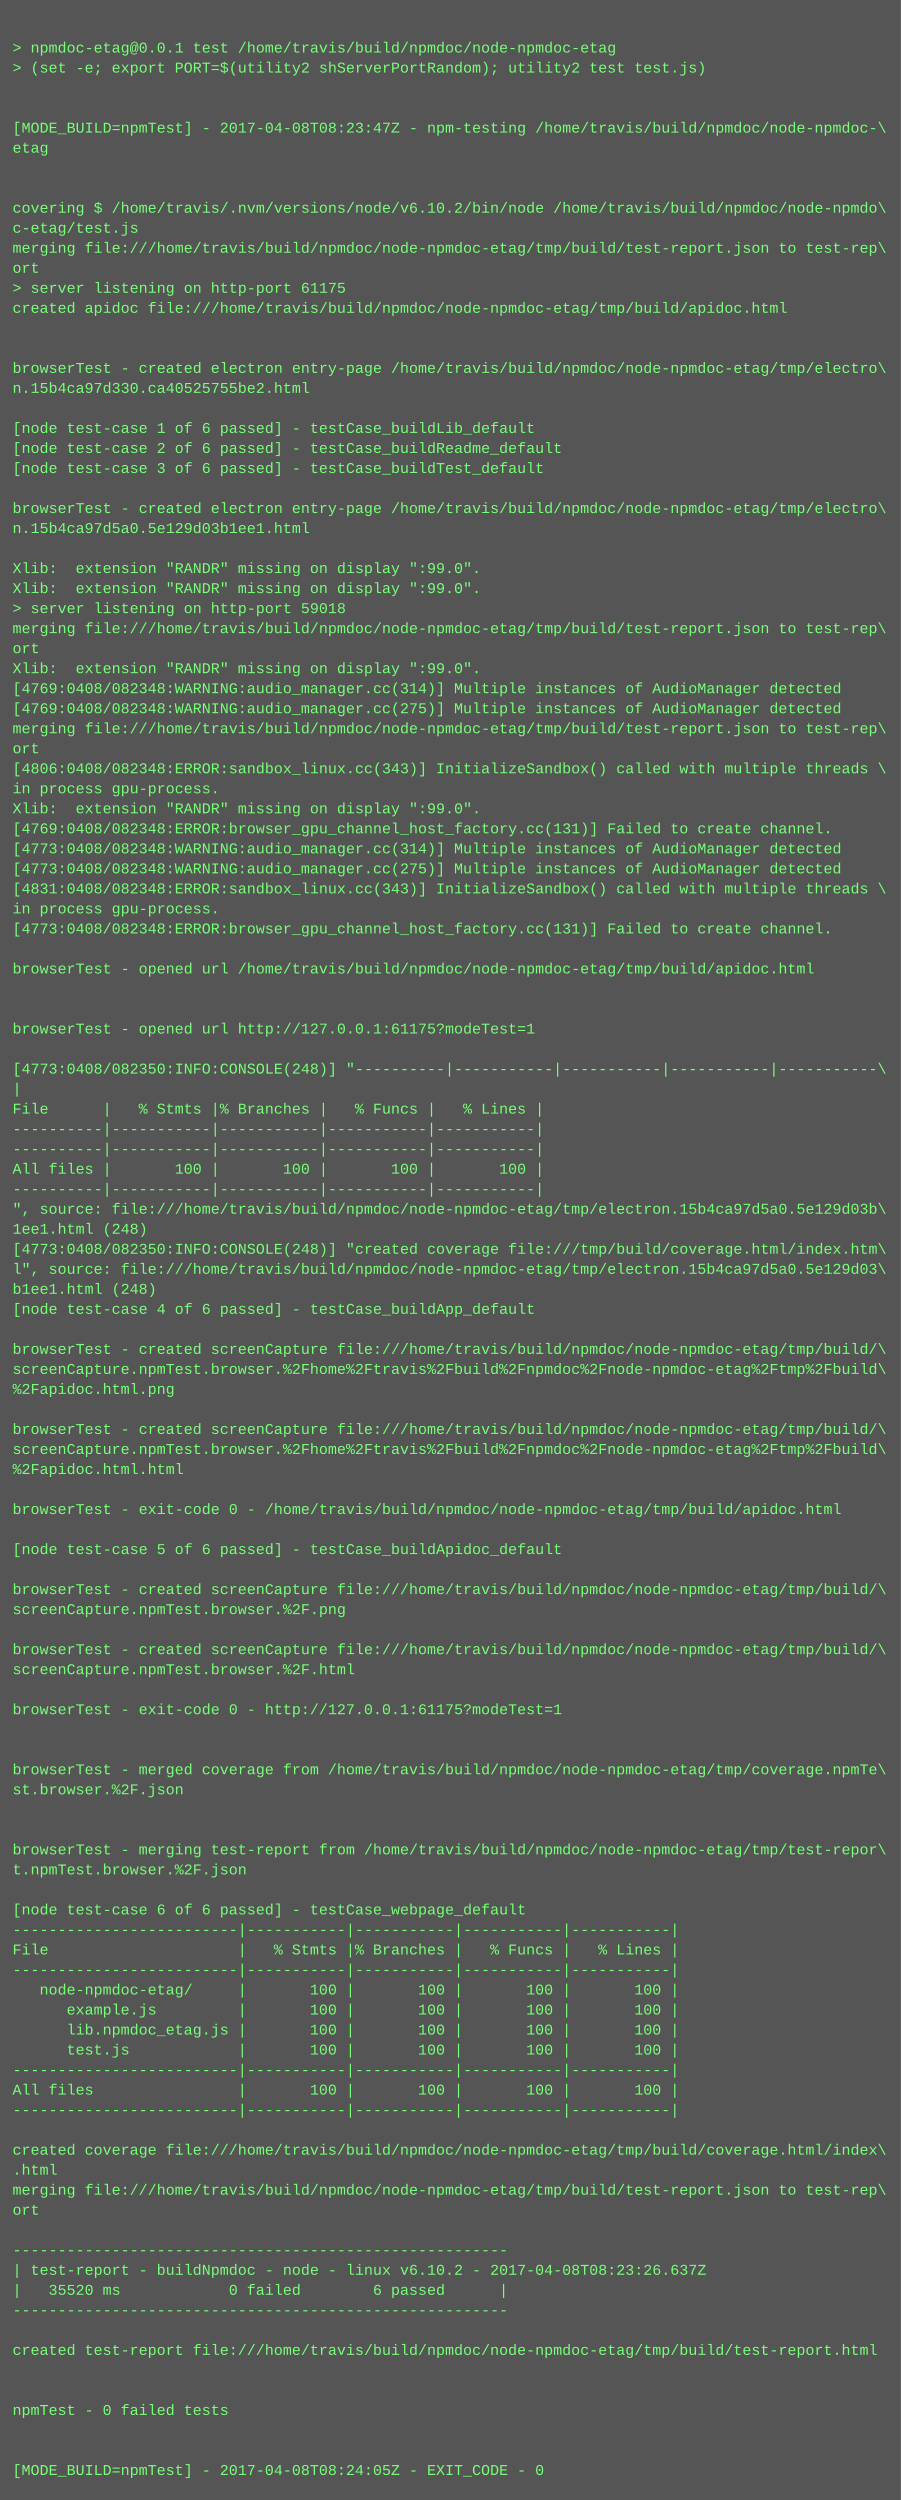
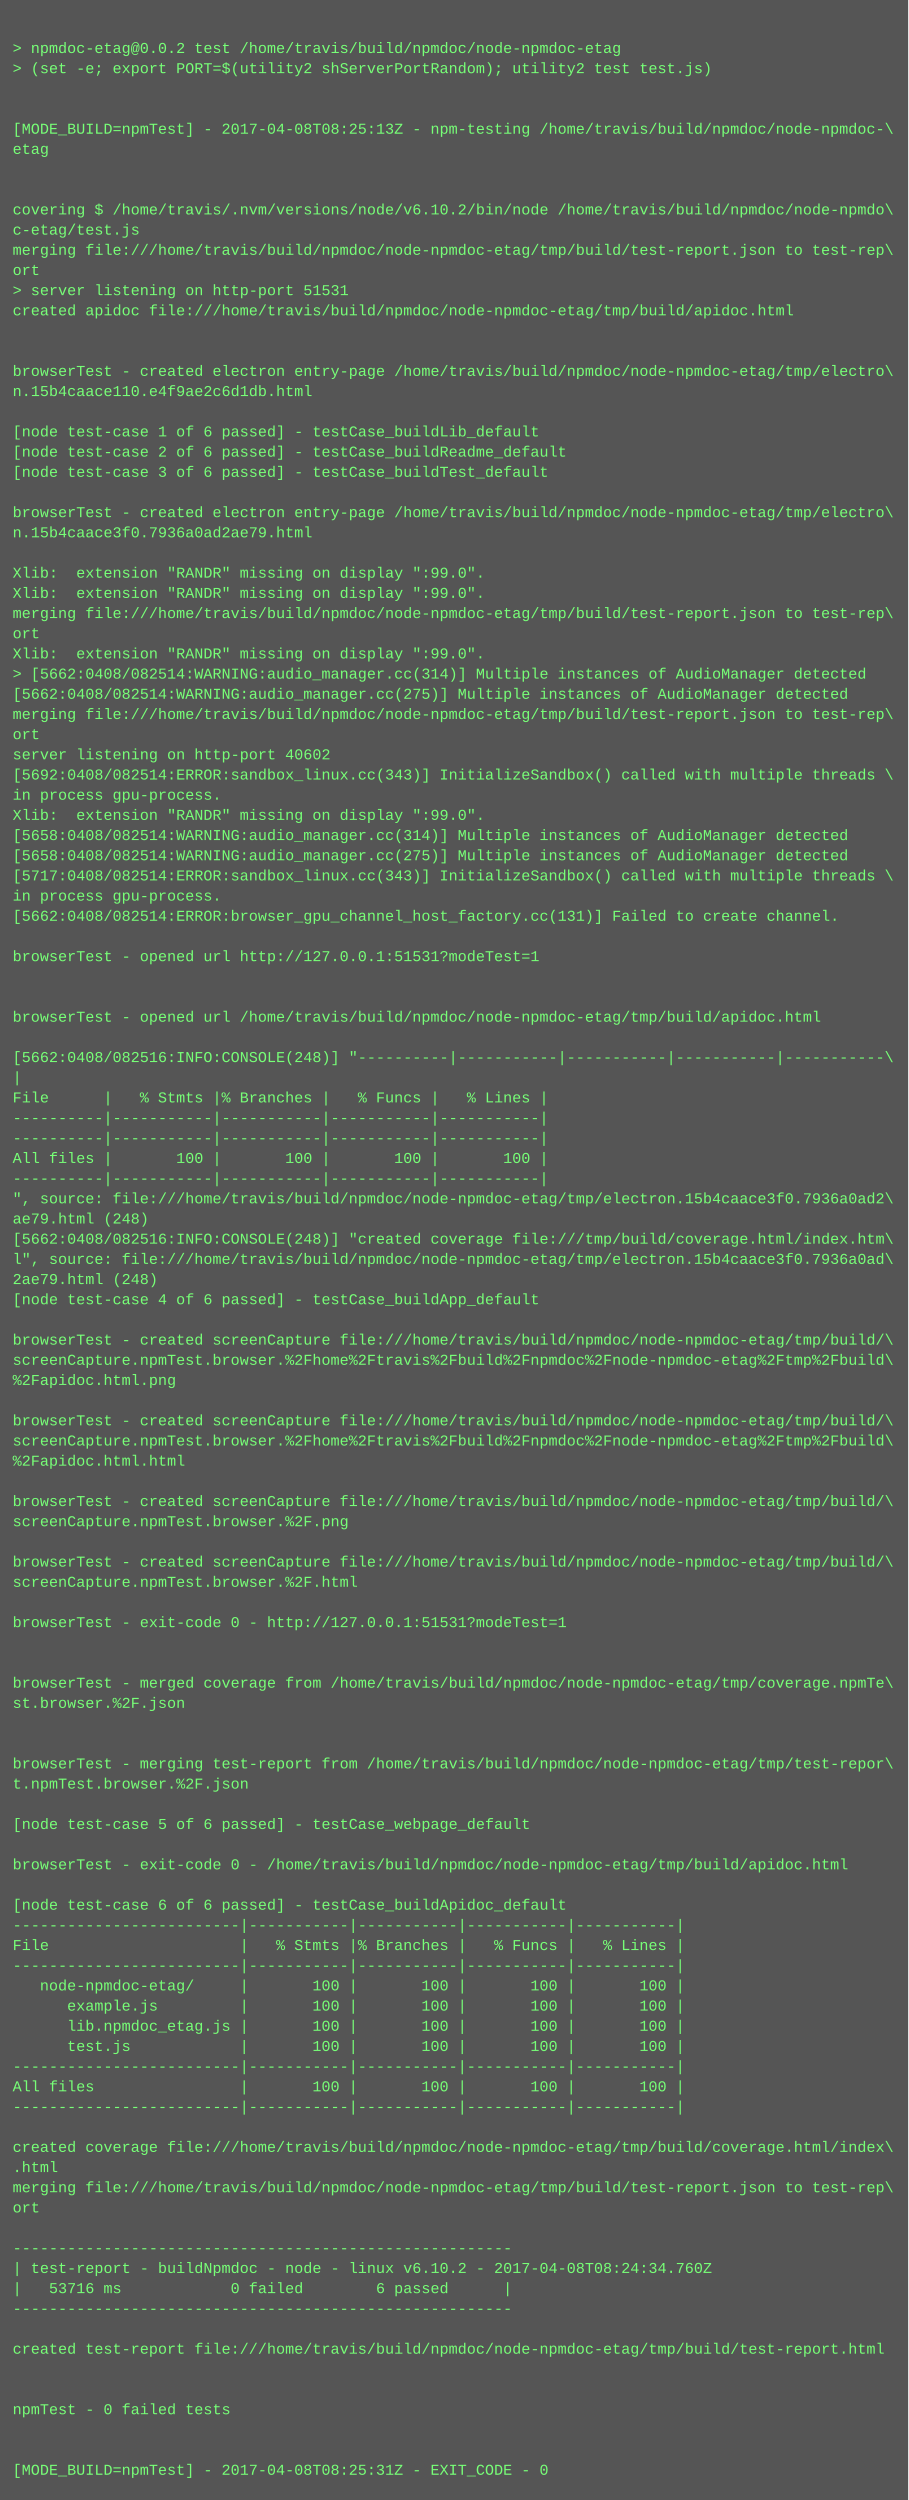
- <svg xmlns="http://www.w3.org/2000/svg" height="1998" width="720">
-   <rect height="1998" fill="#555" width="720" />
+ <svg xmlns="http://www.w3.org/2000/svg" height="1982" width="720">
+   <rect height="1982" fill="#555" width="720" />
  <text fill="#7f7" font-family="Courier New" font-size="12" xml:space="preserve">
    <tspan x="10" y="26" />
-     <tspan x="10" y="42">&gt; npmdoc-etag@0.0.1 test /home/travis/build/npmdoc/node-npmdoc-etag</tspan>
+     <tspan x="10" y="42">&gt; npmdoc-etag@0.0.2 test /home/travis/build/npmdoc/node-npmdoc-etag</tspan>
    <tspan x="10" y="58">&gt; (set -e; export PORT=$(utility2 shServerPortRandom); utility2 test test.js)</tspan>
    <tspan x="10" y="74" />
    <tspan x="10" y="90" />
-     <tspan x="10" y="106">[MODE_BUILD=npmTest] - 2017-04-08T08:23:47Z - npm-testing /home/travis/build/npmdoc/node-npmdoc-\</tspan>
+     <tspan x="10" y="106">[MODE_BUILD=npmTest] - 2017-04-08T08:25:13Z - npm-testing /home/travis/build/npmdoc/node-npmdoc-\</tspan>
    <tspan x="10" y="122">etag</tspan>
    <tspan x="10" y="138" />
    <tspan x="10" y="154" />
    <tspan x="10" y="170">covering $ /home/travis/.nvm/versions/node/v6.10.2/bin/node /home/travis/build/npmdoc/node-npmdo\</tspan>
    <tspan x="10" y="186">c-etag/test.js</tspan>
    <tspan x="10" y="202">merging file:///home/travis/build/npmdoc/node-npmdoc-etag/tmp/build/test-report.json to test-rep\</tspan>
    <tspan x="10" y="218">ort</tspan>
-     <tspan x="10" y="234">&gt; server listening on http-port 61175</tspan>
+     <tspan x="10" y="234">&gt; server listening on http-port 51531</tspan>
    <tspan x="10" y="250">created apidoc file:///home/travis/build/npmdoc/node-npmdoc-etag/tmp/build/apidoc.html</tspan>
    <tspan x="10" y="266" />
    <tspan x="10" y="282" />
    <tspan x="10" y="298">browserTest - created electron entry-page /home/travis/build/npmdoc/node-npmdoc-etag/tmp/electro\</tspan>
-     <tspan x="10" y="314">n.15b4ca97d330.ca40525755be2.html</tspan>
+     <tspan x="10" y="314">n.15b4caace110.e4f9ae2c6d1db.html</tspan>
    <tspan x="10" y="330" />
    <tspan x="10" y="346">[node test-case 1 of 6 passed] - testCase_buildLib_default</tspan>
    <tspan x="10" y="362">[node test-case 2 of 6 passed] - testCase_buildReadme_default</tspan>
    <tspan x="10" y="378">[node test-case 3 of 6 passed] - testCase_buildTest_default</tspan>
    <tspan x="10" y="394" />
    <tspan x="10" y="410">browserTest - created electron entry-page /home/travis/build/npmdoc/node-npmdoc-etag/tmp/electro\</tspan>
-     <tspan x="10" y="426">n.15b4ca97d5a0.5e129d03b1ee1.html</tspan>
+     <tspan x="10" y="426">n.15b4caace3f0.7936a0ad2ae79.html</tspan>
    <tspan x="10" y="442" />
    <tspan x="10" y="458">Xlib:  extension "RANDR" missing on display ":99.0".</tspan>
    <tspan x="10" y="474">Xlib:  extension "RANDR" missing on display ":99.0".</tspan>
-     <tspan x="10" y="490">&gt; server listening on http-port 59018</tspan>
-     <tspan x="10" y="506">merging file:///home/travis/build/npmdoc/node-npmdoc-etag/tmp/build/test-report.json to test-rep\</tspan>
-     <tspan x="10" y="522">ort</tspan>
-     <tspan x="10" y="538">Xlib:  extension "RANDR" missing on display ":99.0".</tspan>
-     <tspan x="10" y="554">[4769:0408/082348:WARNING:audio_manager.cc(314)] Multiple instances of AudioManager detected</tspan>
-     <tspan x="10" y="570">[4769:0408/082348:WARNING:audio_manager.cc(275)] Multiple instances of AudioManager detected</tspan>
-     <tspan x="10" y="586">merging file:///home/travis/build/npmdoc/node-npmdoc-etag/tmp/build/test-report.json to test-rep\</tspan>
-     <tspan x="10" y="602">ort</tspan>
-     <tspan x="10" y="618">[4806:0408/082348:ERROR:sandbox_linux.cc(343)] InitializeSandbox() called with multiple threads \</tspan>
+     <tspan x="10" y="490">merging file:///home/travis/build/npmdoc/node-npmdoc-etag/tmp/build/test-report.json to test-rep\</tspan>
+     <tspan x="10" y="506">ort</tspan>
+     <tspan x="10" y="522">Xlib:  extension "RANDR" missing on display ":99.0".</tspan>
+     <tspan x="10" y="538">&gt; [5662:0408/082514:WARNING:audio_manager.cc(314)] Multiple instances of AudioManager detected</tspan>
+     <tspan x="10" y="554">[5662:0408/082514:WARNING:audio_manager.cc(275)] Multiple instances of AudioManager detected</tspan>
+     <tspan x="10" y="570">merging file:///home/travis/build/npmdoc/node-npmdoc-etag/tmp/build/test-report.json to test-rep\</tspan>
+     <tspan x="10" y="586">ort</tspan>
+     <tspan x="10" y="602">server listening on http-port 40602</tspan>
+     <tspan x="10" y="618">[5692:0408/082514:ERROR:sandbox_linux.cc(343)] InitializeSandbox() called with multiple threads \</tspan>
    <tspan x="10" y="634">in process gpu-process. </tspan>
    <tspan x="10" y="650">Xlib:  extension "RANDR" missing on display ":99.0".</tspan>
-     <tspan x="10" y="666">[4769:0408/082348:ERROR:browser_gpu_channel_host_factory.cc(131)] Failed to create channel.</tspan>
-     <tspan x="10" y="682">[4773:0408/082348:WARNING:audio_manager.cc(314)] Multiple instances of AudioManager detected</tspan>
-     <tspan x="10" y="698">[4773:0408/082348:WARNING:audio_manager.cc(275)] Multiple instances of AudioManager detected</tspan>
-     <tspan x="10" y="714">[4831:0408/082348:ERROR:sandbox_linux.cc(343)] InitializeSandbox() called with multiple threads \</tspan>
-     <tspan x="10" y="730">in process gpu-process. </tspan>
-     <tspan x="10" y="746">[4773:0408/082348:ERROR:browser_gpu_channel_host_factory.cc(131)] Failed to create channel.</tspan>
-     <tspan x="10" y="762" />
-     <tspan x="10" y="778">browserTest - opened url /home/travis/build/npmdoc/node-npmdoc-etag/tmp/build/apidoc.html</tspan>
+     <tspan x="10" y="666">[5658:0408/082514:WARNING:audio_manager.cc(314)] Multiple instances of AudioManager detected</tspan>
+     <tspan x="10" y="682">[5658:0408/082514:WARNING:audio_manager.cc(275)] Multiple instances of AudioManager detected</tspan>
+     <tspan x="10" y="698">[5717:0408/082514:ERROR:sandbox_linux.cc(343)] InitializeSandbox() called with multiple threads \</tspan>
+     <tspan x="10" y="714">in process gpu-process. </tspan>
+     <tspan x="10" y="730">[5662:0408/082514:ERROR:browser_gpu_channel_host_factory.cc(131)] Failed to create channel.</tspan>
+     <tspan x="10" y="746" />
+     <tspan x="10" y="762">browserTest - opened url http://127.0.0.1:51531?modeTest=1</tspan>
+     <tspan x="10" y="778" />
    <tspan x="10" y="794" />
-     <tspan x="10" y="810" />
-     <tspan x="10" y="826">browserTest - opened url http://127.0.0.1:61175?modeTest=1</tspan>
-     <tspan x="10" y="842" />
-     <tspan x="10" y="858">[4773:0408/082350:INFO:CONSOLE(248)] "----------|-----------|-----------|-----------|-----------\</tspan>
-     <tspan x="10" y="874">|</tspan>
-     <tspan x="10" y="890">File      |   % Stmts |% Branches |   % Funcs |   % Lines |</tspan>
+     <tspan x="10" y="810">browserTest - opened url /home/travis/build/npmdoc/node-npmdoc-etag/tmp/build/apidoc.html</tspan>
+     <tspan x="10" y="826" />
+     <tspan x="10" y="842">[5662:0408/082516:INFO:CONSOLE(248)] "----------|-----------|-----------|-----------|-----------\</tspan>
+     <tspan x="10" y="858">|</tspan>
+     <tspan x="10" y="874">File      |   % Stmts |% Branches |   % Funcs |   % Lines |</tspan>
+     <tspan x="10" y="890">----------|-----------|-----------|-----------|-----------|</tspan>
    <tspan x="10" y="906">----------|-----------|-----------|-----------|-----------|</tspan>
-     <tspan x="10" y="922">----------|-----------|-----------|-----------|-----------|</tspan>
-     <tspan x="10" y="938">All files |       100 |       100 |       100 |       100 |</tspan>
-     <tspan x="10" y="954">----------|-----------|-----------|-----------|-----------|</tspan>
-     <tspan x="10" y="970">", source: file:///home/travis/build/npmdoc/node-npmdoc-etag/tmp/electron.15b4ca97d5a0.5e129d03b\</tspan>
-     <tspan x="10" y="986">1ee1.html (248)</tspan>
-     <tspan x="10" y="1002">[4773:0408/082350:INFO:CONSOLE(248)] "created coverage file:///tmp/build/coverage.html/index.htm\</tspan>
-     <tspan x="10" y="1018">l", source: file:///home/travis/build/npmdoc/node-npmdoc-etag/tmp/electron.15b4ca97d5a0.5e129d03\</tspan>
-     <tspan x="10" y="1034">b1ee1.html (248)</tspan>
-     <tspan x="10" y="1050">[node test-case 4 of 6 passed] - testCase_buildApp_default</tspan>
-     <tspan x="10" y="1066" />
-     <tspan x="10" y="1082">browserTest - created screenCapture file:///home/travis/build/npmdoc/node-npmdoc-etag/tmp/build/\</tspan>
-     <tspan x="10" y="1098">screenCapture.npmTest.browser.%2Fhome%2Ftravis%2Fbuild%2Fnpmdoc%2Fnode-npmdoc-etag%2Ftmp%2Fbuild\</tspan>
-     <tspan x="10" y="1114">%2Fapidoc.html.png</tspan>
-     <tspan x="10" y="1130" />
-     <tspan x="10" y="1146">browserTest - created screenCapture file:///home/travis/build/npmdoc/node-npmdoc-etag/tmp/build/\</tspan>
-     <tspan x="10" y="1162">screenCapture.npmTest.browser.%2Fhome%2Ftravis%2Fbuild%2Fnpmdoc%2Fnode-npmdoc-etag%2Ftmp%2Fbuild\</tspan>
-     <tspan x="10" y="1178">%2Fapidoc.html.html</tspan>
-     <tspan x="10" y="1194" />
-     <tspan x="10" y="1210">browserTest - exit-code 0 - /home/travis/build/npmdoc/node-npmdoc-etag/tmp/build/apidoc.html</tspan>
+     <tspan x="10" y="922">All files |       100 |       100 |       100 |       100 |</tspan>
+     <tspan x="10" y="938">----------|-----------|-----------|-----------|-----------|</tspan>
+     <tspan x="10" y="954">", source: file:///home/travis/build/npmdoc/node-npmdoc-etag/tmp/electron.15b4caace3f0.7936a0ad2\</tspan>
+     <tspan x="10" y="970">ae79.html (248)</tspan>
+     <tspan x="10" y="986">[5662:0408/082516:INFO:CONSOLE(248)] "created coverage file:///tmp/build/coverage.html/index.htm\</tspan>
+     <tspan x="10" y="1002">l", source: file:///home/travis/build/npmdoc/node-npmdoc-etag/tmp/electron.15b4caace3f0.7936a0ad\</tspan>
+     <tspan x="10" y="1018">2ae79.html (248)</tspan>
+     <tspan x="10" y="1034">[node test-case 4 of 6 passed] - testCase_buildApp_default</tspan>
+     <tspan x="10" y="1050" />
+     <tspan x="10" y="1066">browserTest - created screenCapture file:///home/travis/build/npmdoc/node-npmdoc-etag/tmp/build/\</tspan>
+     <tspan x="10" y="1082">screenCapture.npmTest.browser.%2Fhome%2Ftravis%2Fbuild%2Fnpmdoc%2Fnode-npmdoc-etag%2Ftmp%2Fbuild\</tspan>
+     <tspan x="10" y="1098">%2Fapidoc.html.png</tspan>
+     <tspan x="10" y="1114" />
+     <tspan x="10" y="1130">browserTest - created screenCapture file:///home/travis/build/npmdoc/node-npmdoc-etag/tmp/build/\</tspan>
+     <tspan x="10" y="1146">screenCapture.npmTest.browser.%2Fhome%2Ftravis%2Fbuild%2Fnpmdoc%2Fnode-npmdoc-etag%2Ftmp%2Fbuild\</tspan>
+     <tspan x="10" y="1162">%2Fapidoc.html.html</tspan>
+     <tspan x="10" y="1178" />
+     <tspan x="10" y="1194">browserTest - created screenCapture file:///home/travis/build/npmdoc/node-npmdoc-etag/tmp/build/\</tspan>
+     <tspan x="10" y="1210">screenCapture.npmTest.browser.%2F.png</tspan>
    <tspan x="10" y="1226" />
-     <tspan x="10" y="1242">[node test-case 5 of 6 passed] - testCase_buildApidoc_default</tspan>
-     <tspan x="10" y="1258" />
-     <tspan x="10" y="1274">browserTest - created screenCapture file:///home/travis/build/npmdoc/node-npmdoc-etag/tmp/build/\</tspan>
-     <tspan x="10" y="1290">screenCapture.npmTest.browser.%2F.png</tspan>
+     <tspan x="10" y="1242">browserTest - created screenCapture file:///home/travis/build/npmdoc/node-npmdoc-etag/tmp/build/\</tspan>
+     <tspan x="10" y="1258">screenCapture.npmTest.browser.%2F.html</tspan>
+     <tspan x="10" y="1274" />
+     <tspan x="10" y="1290">browserTest - exit-code 0 - http://127.0.0.1:51531?modeTest=1</tspan>
    <tspan x="10" y="1306" />
-     <tspan x="10" y="1322">browserTest - created screenCapture file:///home/travis/build/npmdoc/node-npmdoc-etag/tmp/build/\</tspan>
-     <tspan x="10" y="1338">screenCapture.npmTest.browser.%2F.html</tspan>
-     <tspan x="10" y="1354" />
-     <tspan x="10" y="1370">browserTest - exit-code 0 - http://127.0.0.1:61175?modeTest=1</tspan>
+     <tspan x="10" y="1322" />
+     <tspan x="10" y="1338">browserTest - merged coverage from /home/travis/build/npmdoc/node-npmdoc-etag/tmp/coverage.npmTe\</tspan>
+     <tspan x="10" y="1354">st.browser.%2F.json</tspan>
+     <tspan x="10" y="1370" />
    <tspan x="10" y="1386" />
-     <tspan x="10" y="1402" />
-     <tspan x="10" y="1418">browserTest - merged coverage from /home/travis/build/npmdoc/node-npmdoc-etag/tmp/coverage.npmTe\</tspan>
-     <tspan x="10" y="1434">st.browser.%2F.json</tspan>
-     <tspan x="10" y="1450" />
+     <tspan x="10" y="1402">browserTest - merging test-report from /home/travis/build/npmdoc/node-npmdoc-etag/tmp/test-repor\</tspan>
+     <tspan x="10" y="1418">t.npmTest.browser.%2F.json</tspan>
+     <tspan x="10" y="1434" />
+     <tspan x="10" y="1450">[node test-case 5 of 6 passed] - testCase_webpage_default</tspan>
    <tspan x="10" y="1466" />
-     <tspan x="10" y="1482">browserTest - merging test-report from /home/travis/build/npmdoc/node-npmdoc-etag/tmp/test-repor\</tspan>
-     <tspan x="10" y="1498">t.npmTest.browser.%2F.json</tspan>
-     <tspan x="10" y="1514" />
-     <tspan x="10" y="1530">[node test-case 6 of 6 passed] - testCase_webpage_default</tspan>
-     <tspan x="10" y="1546">-------------------------|-----------|-----------|-----------|-----------|</tspan>
-     <tspan x="10" y="1562">File                     |   % Stmts |% Branches |   % Funcs |   % Lines |</tspan>
-     <tspan x="10" y="1578">-------------------------|-----------|-----------|-----------|-----------|</tspan>
-     <tspan x="10" y="1594">   node-npmdoc-etag/     |       100 |       100 |       100 |       100 |</tspan>
-     <tspan x="10" y="1610">      example.js         |       100 |       100 |       100 |       100 |</tspan>
-     <tspan x="10" y="1626">      lib.npmdoc_etag.js |       100 |       100 |       100 |       100 |</tspan>
-     <tspan x="10" y="1642">      test.js            |       100 |       100 |       100 |       100 |</tspan>
-     <tspan x="10" y="1658">-------------------------|-----------|-----------|-----------|-----------|</tspan>
-     <tspan x="10" y="1674">All files                |       100 |       100 |       100 |       100 |</tspan>
-     <tspan x="10" y="1690">-------------------------|-----------|-----------|-----------|-----------|</tspan>
-     <tspan x="10" y="1706" />
-     <tspan x="10" y="1722">created coverage file:///home/travis/build/npmdoc/node-npmdoc-etag/tmp/build/coverage.html/index\</tspan>
-     <tspan x="10" y="1738">.html</tspan>
-     <tspan x="10" y="1754">merging file:///home/travis/build/npmdoc/node-npmdoc-etag/tmp/build/test-report.json to test-rep\</tspan>
-     <tspan x="10" y="1770">ort</tspan>
-     <tspan x="10" y="1786" />
-     <tspan x="10" y="1802">-------------------------------------------------------</tspan>
-     <tspan x="10" y="1818">| test-report - buildNpmdoc - node - linux v6.10.2 - 2017-04-08T08:23:26.637Z</tspan>
-     <tspan x="10" y="1834">|   35520 ms            0 failed        6 passed      |</tspan>
-     <tspan x="10" y="1850">-------------------------------------------------------</tspan>
-     <tspan x="10" y="1866" />
-     <tspan x="10" y="1882">created test-report file:///home/travis/build/npmdoc/node-npmdoc-etag/tmp/build/test-report.html</tspan>
+     <tspan x="10" y="1482">browserTest - exit-code 0 - /home/travis/build/npmdoc/node-npmdoc-etag/tmp/build/apidoc.html</tspan>
+     <tspan x="10" y="1498" />
+     <tspan x="10" y="1514">[node test-case 6 of 6 passed] - testCase_buildApidoc_default</tspan>
+     <tspan x="10" y="1530">-------------------------|-----------|-----------|-----------|-----------|</tspan>
+     <tspan x="10" y="1546">File                     |   % Stmts |% Branches |   % Funcs |   % Lines |</tspan>
+     <tspan x="10" y="1562">-------------------------|-----------|-----------|-----------|-----------|</tspan>
+     <tspan x="10" y="1578">   node-npmdoc-etag/     |       100 |       100 |       100 |       100 |</tspan>
+     <tspan x="10" y="1594">      example.js         |       100 |       100 |       100 |       100 |</tspan>
+     <tspan x="10" y="1610">      lib.npmdoc_etag.js |       100 |       100 |       100 |       100 |</tspan>
+     <tspan x="10" y="1626">      test.js            |       100 |       100 |       100 |       100 |</tspan>
+     <tspan x="10" y="1642">-------------------------|-----------|-----------|-----------|-----------|</tspan>
+     <tspan x="10" y="1658">All files                |       100 |       100 |       100 |       100 |</tspan>
+     <tspan x="10" y="1674">-------------------------|-----------|-----------|-----------|-----------|</tspan>
+     <tspan x="10" y="1690" />
+     <tspan x="10" y="1706">created coverage file:///home/travis/build/npmdoc/node-npmdoc-etag/tmp/build/coverage.html/index\</tspan>
+     <tspan x="10" y="1722">.html</tspan>
+     <tspan x="10" y="1738">merging file:///home/travis/build/npmdoc/node-npmdoc-etag/tmp/build/test-report.json to test-rep\</tspan>
+     <tspan x="10" y="1754">ort</tspan>
+     <tspan x="10" y="1770" />
+     <tspan x="10" y="1786">-------------------------------------------------------</tspan>
+     <tspan x="10" y="1802">| test-report - buildNpmdoc - node - linux v6.10.2 - 2017-04-08T08:24:34.760Z</tspan>
+     <tspan x="10" y="1818">|   53716 ms            0 failed        6 passed      |</tspan>
+     <tspan x="10" y="1834">-------------------------------------------------------</tspan>
+     <tspan x="10" y="1850" />
+     <tspan x="10" y="1866">created test-report file:///home/travis/build/npmdoc/node-npmdoc-etag/tmp/build/test-report.html</tspan>
+     <tspan x="10" y="1882" />
    <tspan x="10" y="1898" />
-     <tspan x="10" y="1914" />
-     <tspan x="10" y="1930">npmTest - 0 failed tests</tspan>
+     <tspan x="10" y="1914">npmTest - 0 failed tests</tspan>
+     <tspan x="10" y="1930" />
    <tspan x="10" y="1946" />
-     <tspan x="10" y="1962" />
-     <tspan x="10" y="1978">[MODE_BUILD=npmTest] - 2017-04-08T08:24:05Z - EXIT_CODE - 0</tspan>
+     <tspan x="10" y="1962">[MODE_BUILD=npmTest] - 2017-04-08T08:25:31Z - EXIT_CODE - 0</tspan>
  </text>
</svg>
